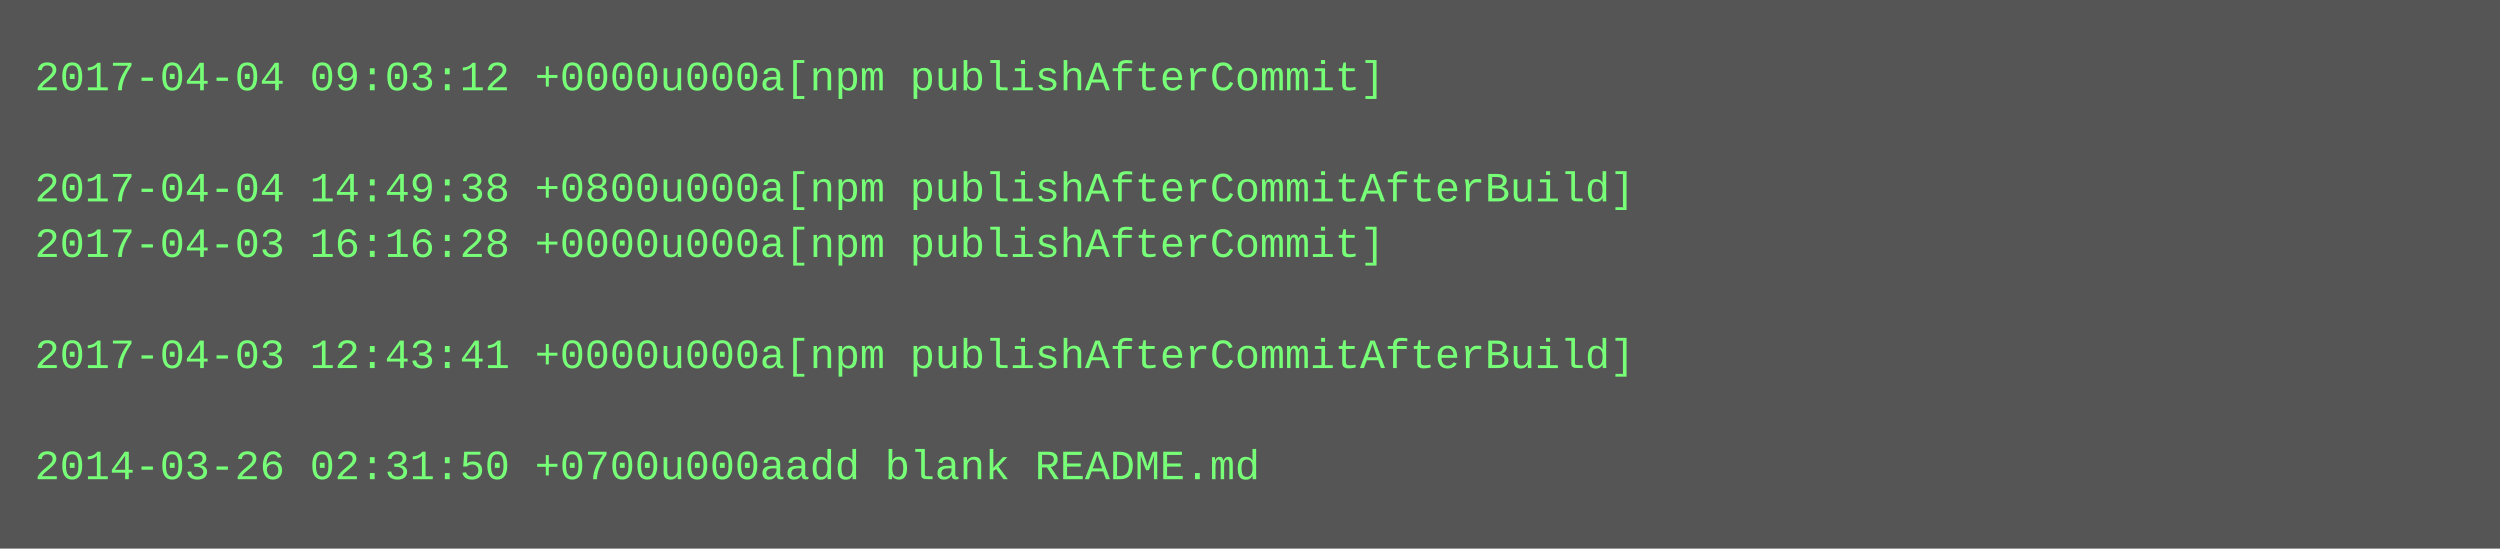
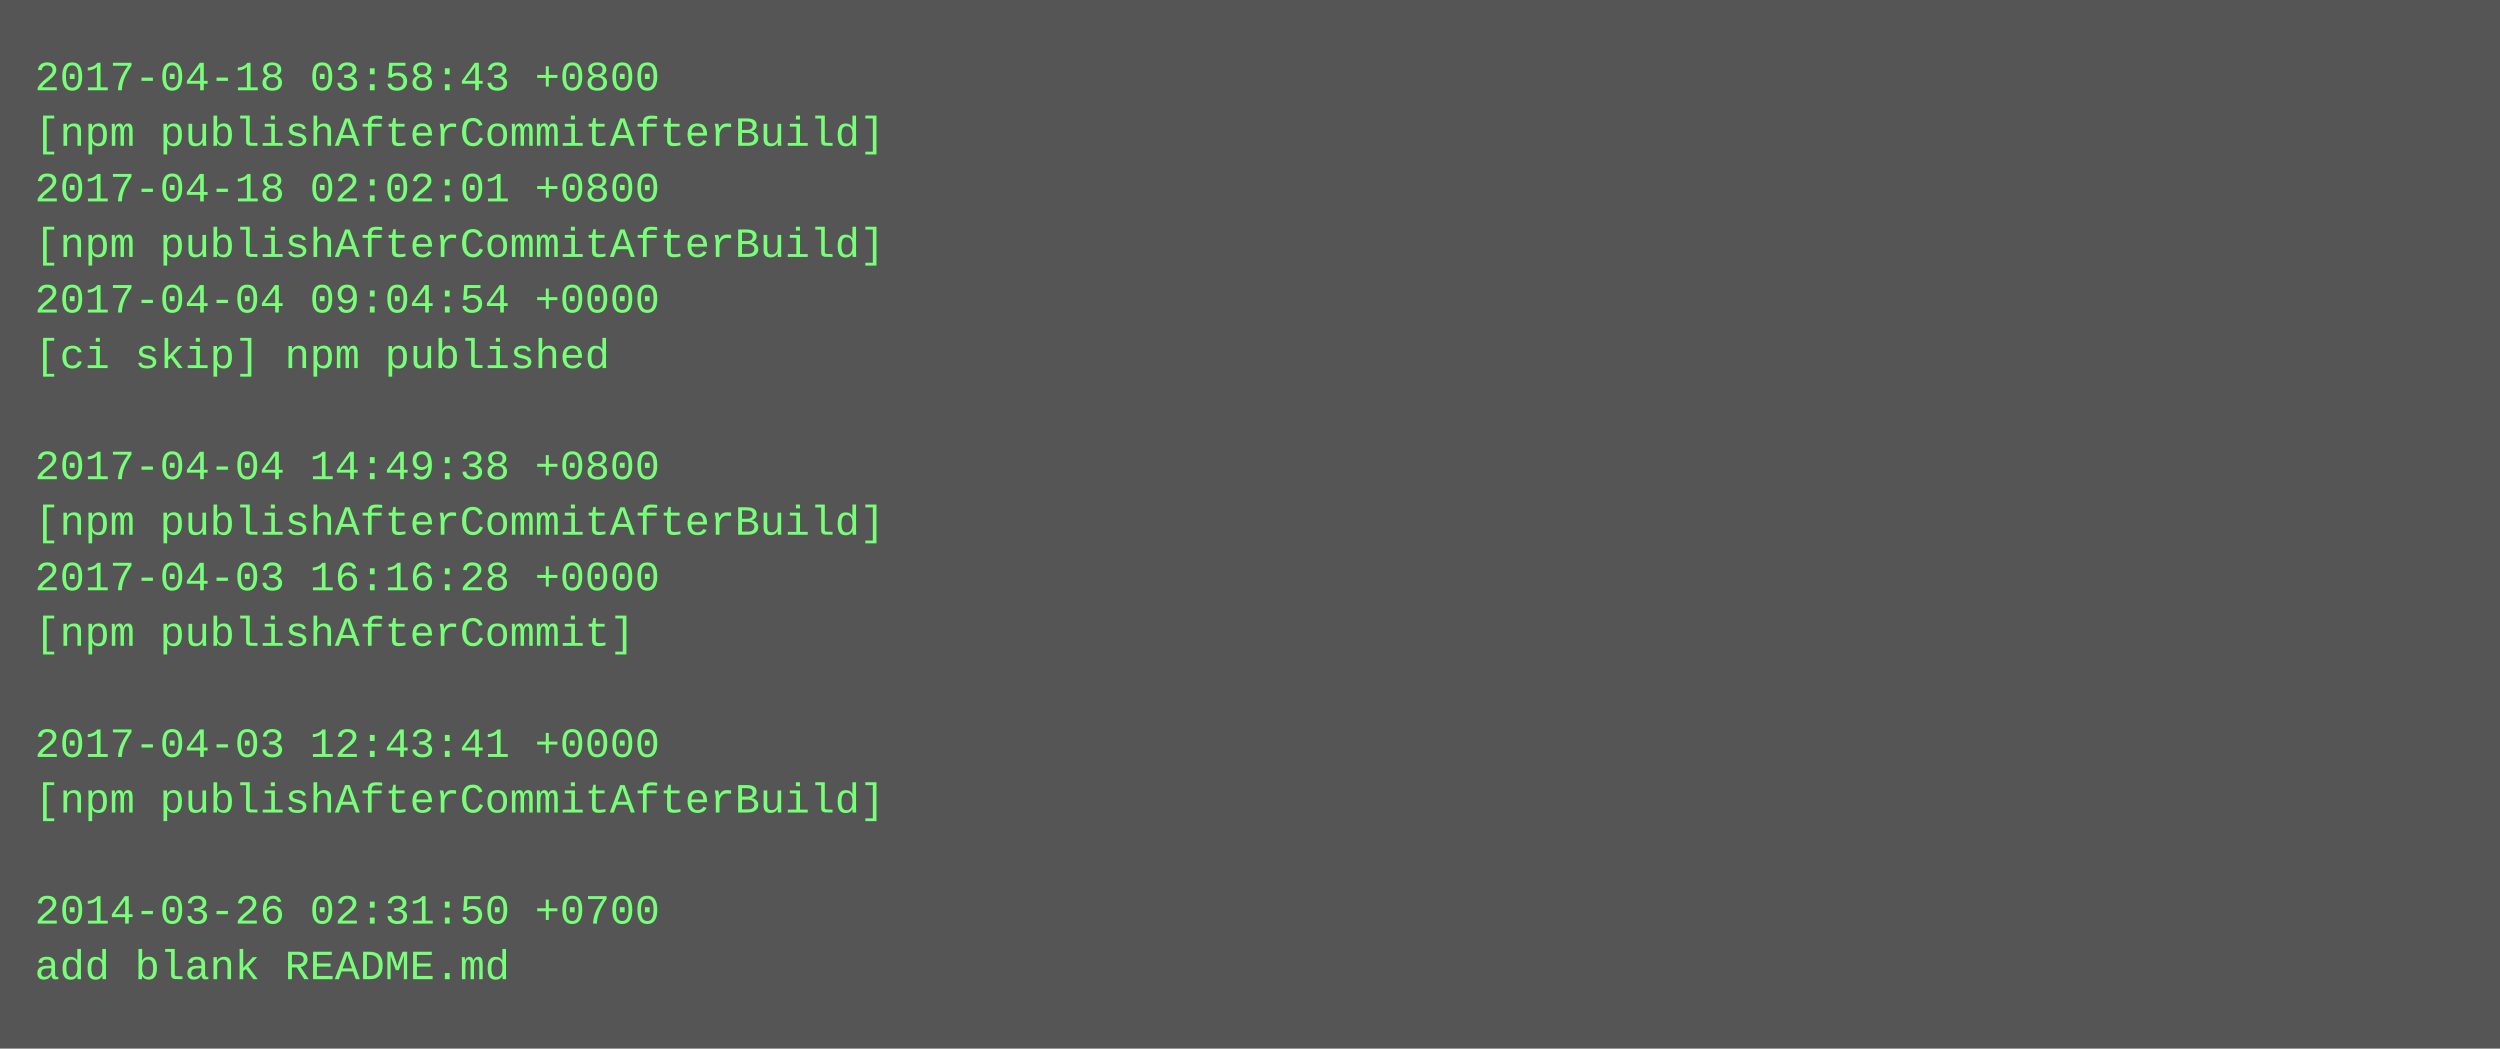
- <svg xmlns="http://www.w3.org/2000/svg" height="158" width="720">
-   <rect height="158" fill="#555" width="720" />
+ <svg xmlns="http://www.w3.org/2000/svg" height="302" width="720">
+   <rect height="302" fill="#555" width="720" />
  <text fill="#7f7" font-family="Courier New" font-size="12" xml:space="preserve">
-     <tspan x="10" y="26">2017-04-04 09:03:12 +0000u000a[npm publishAfterCommit]</tspan>
-     <tspan x="10" y="42" />
-     <tspan x="10" y="58">2017-04-04 14:49:38 +0800u000a[npm publishAfterCommitAfterBuild]</tspan>
-     <tspan x="10" y="74">2017-04-03 16:16:28 +0000u000a[npm publishAfterCommit]</tspan>
-     <tspan x="10" y="90" />
-     <tspan x="10" y="106">2017-04-03 12:43:41 +0000u000a[npm publishAfterCommitAfterBuild]</tspan>
+     <tspan x="10" y="26">2017-04-18 03:58:43 +0800</tspan>
+     <tspan x="10" y="42">[npm publishAfterCommitAfterBuild]</tspan>
+     <tspan x="10" y="58">2017-04-18 02:02:01 +0800</tspan>
+     <tspan x="10" y="74">[npm publishAfterCommitAfterBuild]</tspan>
+     <tspan x="10" y="90">2017-04-04 09:04:54 +0000</tspan>
+     <tspan x="10" y="106">[ci skip] npm published</tspan>
    <tspan x="10" y="122" />
-     <tspan x="10" y="138">2014-03-26 02:31:50 +0700u000aadd blank README.md</tspan>
+     <tspan x="10" y="138">2017-04-04 14:49:38 +0800</tspan>
+     <tspan x="10" y="154">[npm publishAfterCommitAfterBuild]</tspan>
+     <tspan x="10" y="170">2017-04-03 16:16:28 +0000</tspan>
+     <tspan x="10" y="186">[npm publishAfterCommit]</tspan>
+     <tspan x="10" y="202" />
+     <tspan x="10" y="218">2017-04-03 12:43:41 +0000</tspan>
+     <tspan x="10" y="234">[npm publishAfterCommitAfterBuild]</tspan>
+     <tspan x="10" y="250" />
+     <tspan x="10" y="266">2014-03-26 02:31:50 +0700</tspan>
+     <tspan x="10" y="282">add blank README.md</tspan>
  </text>
</svg>
